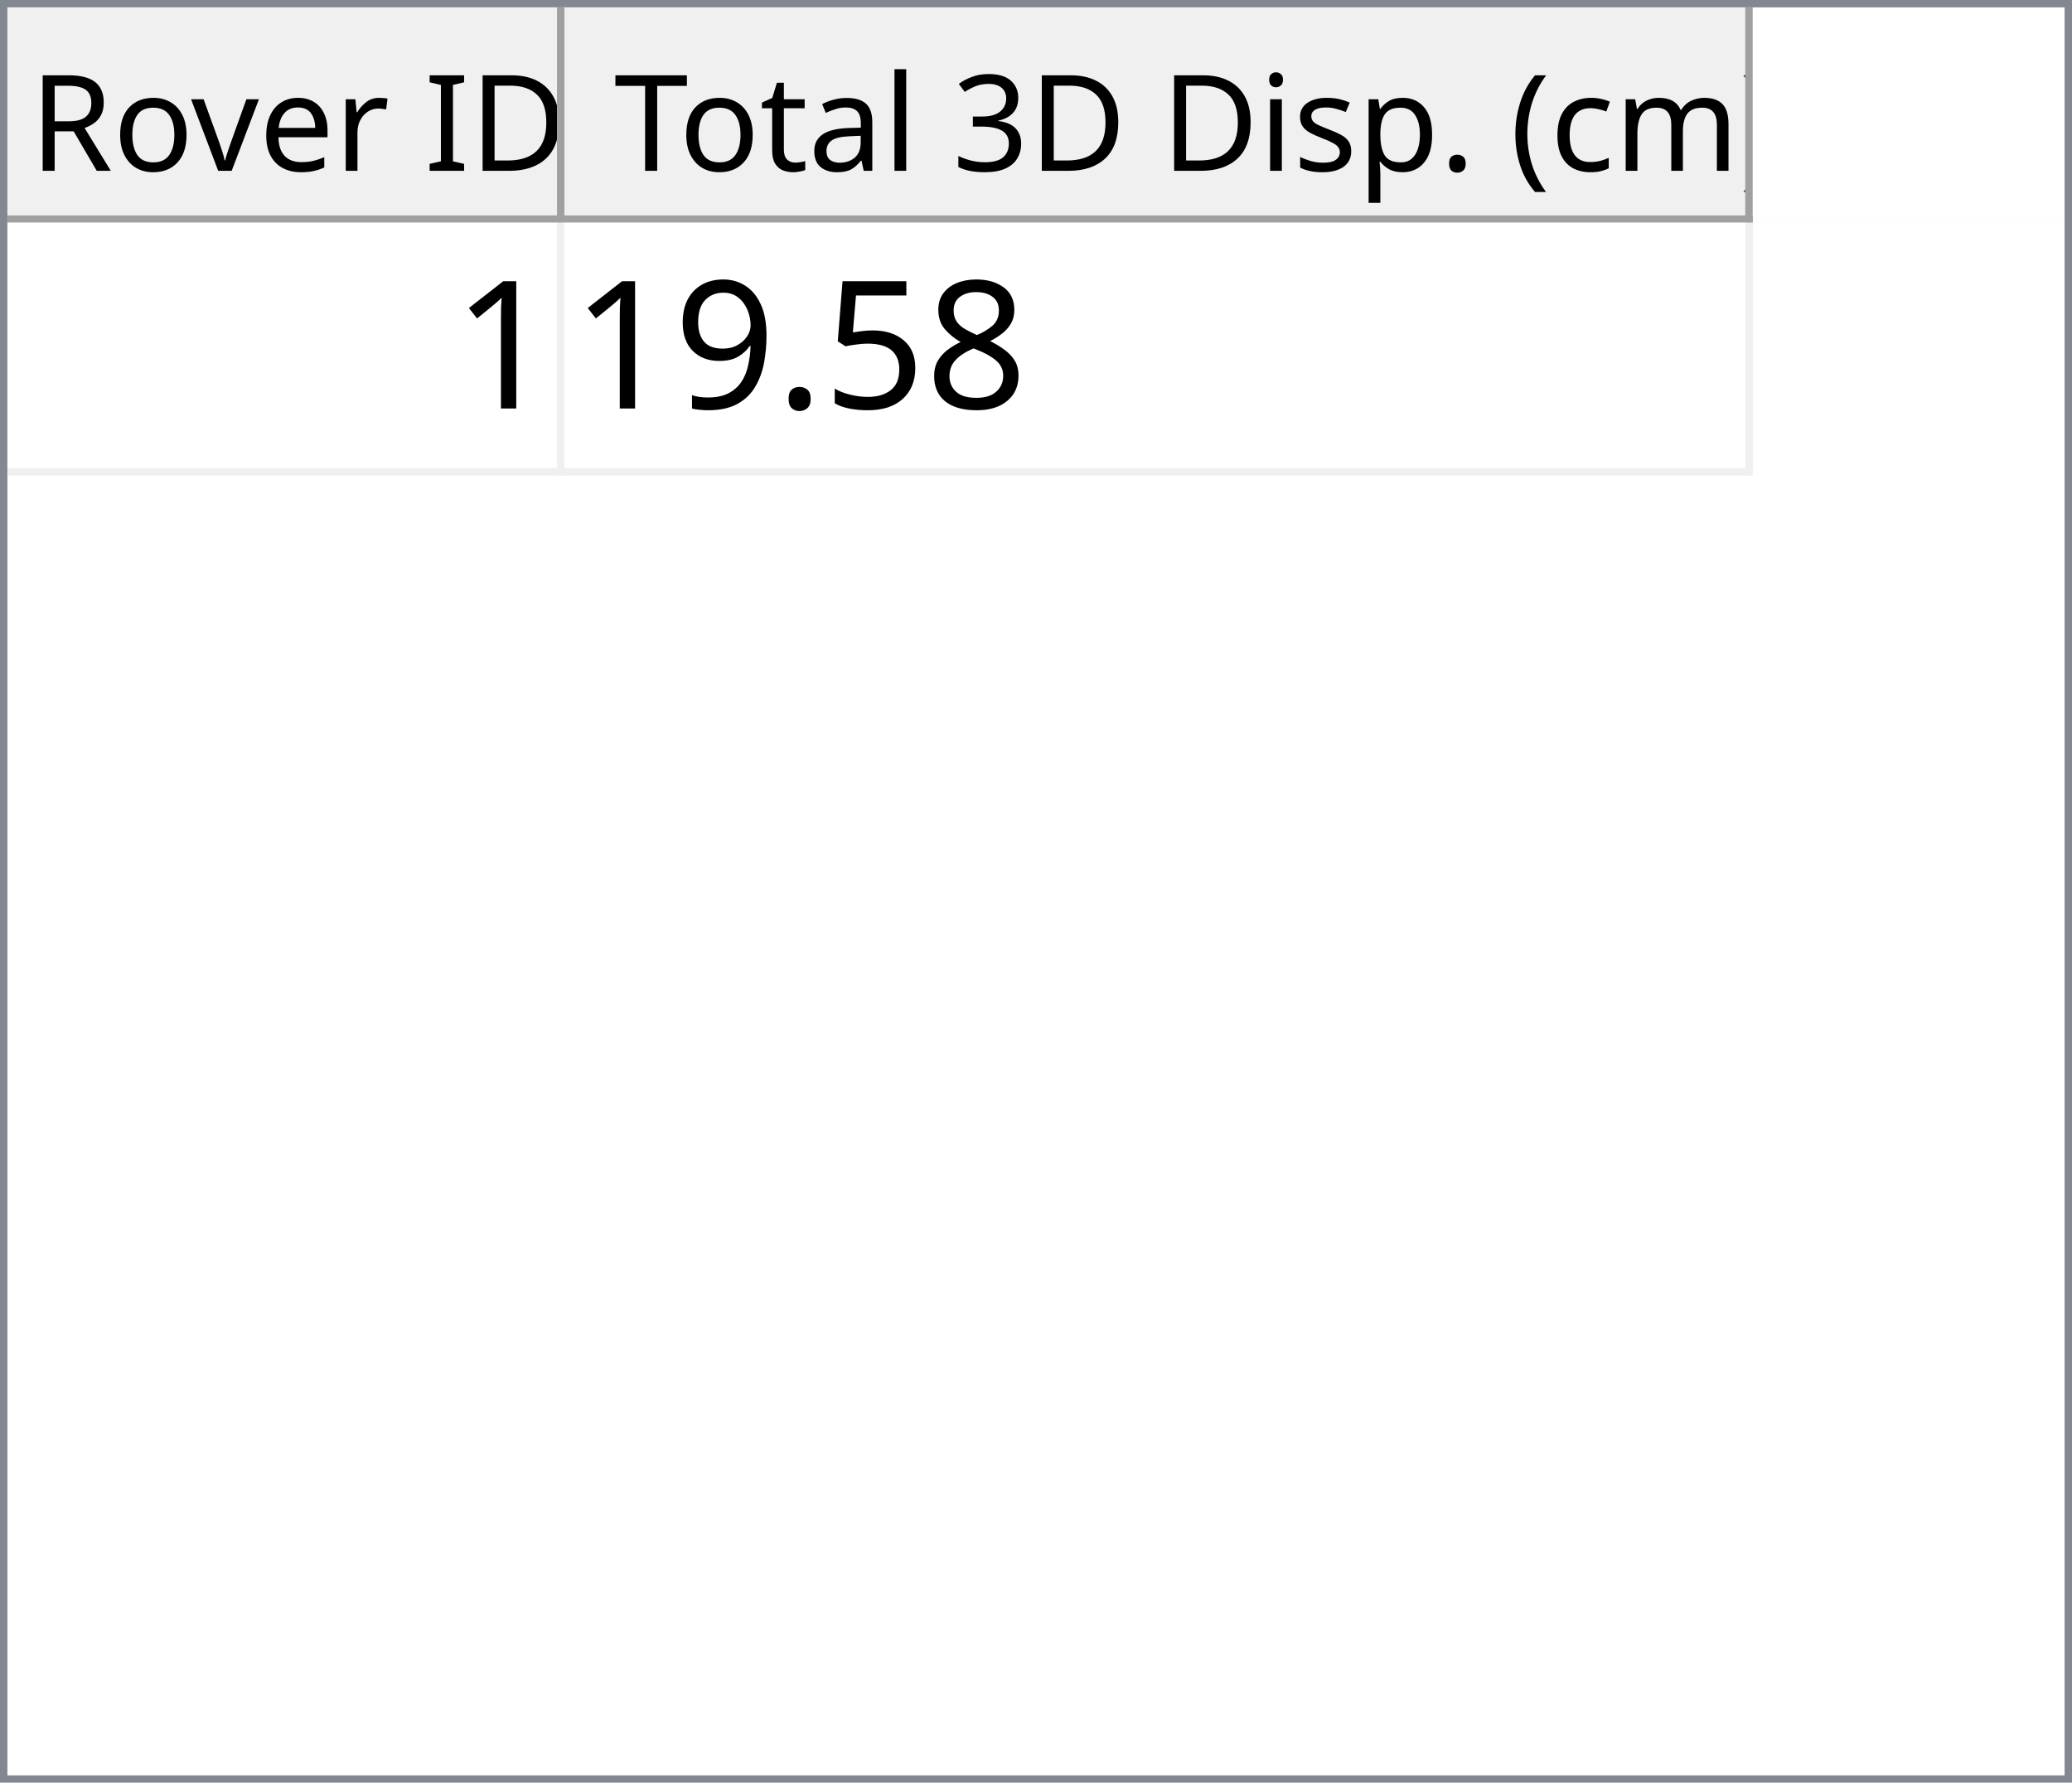
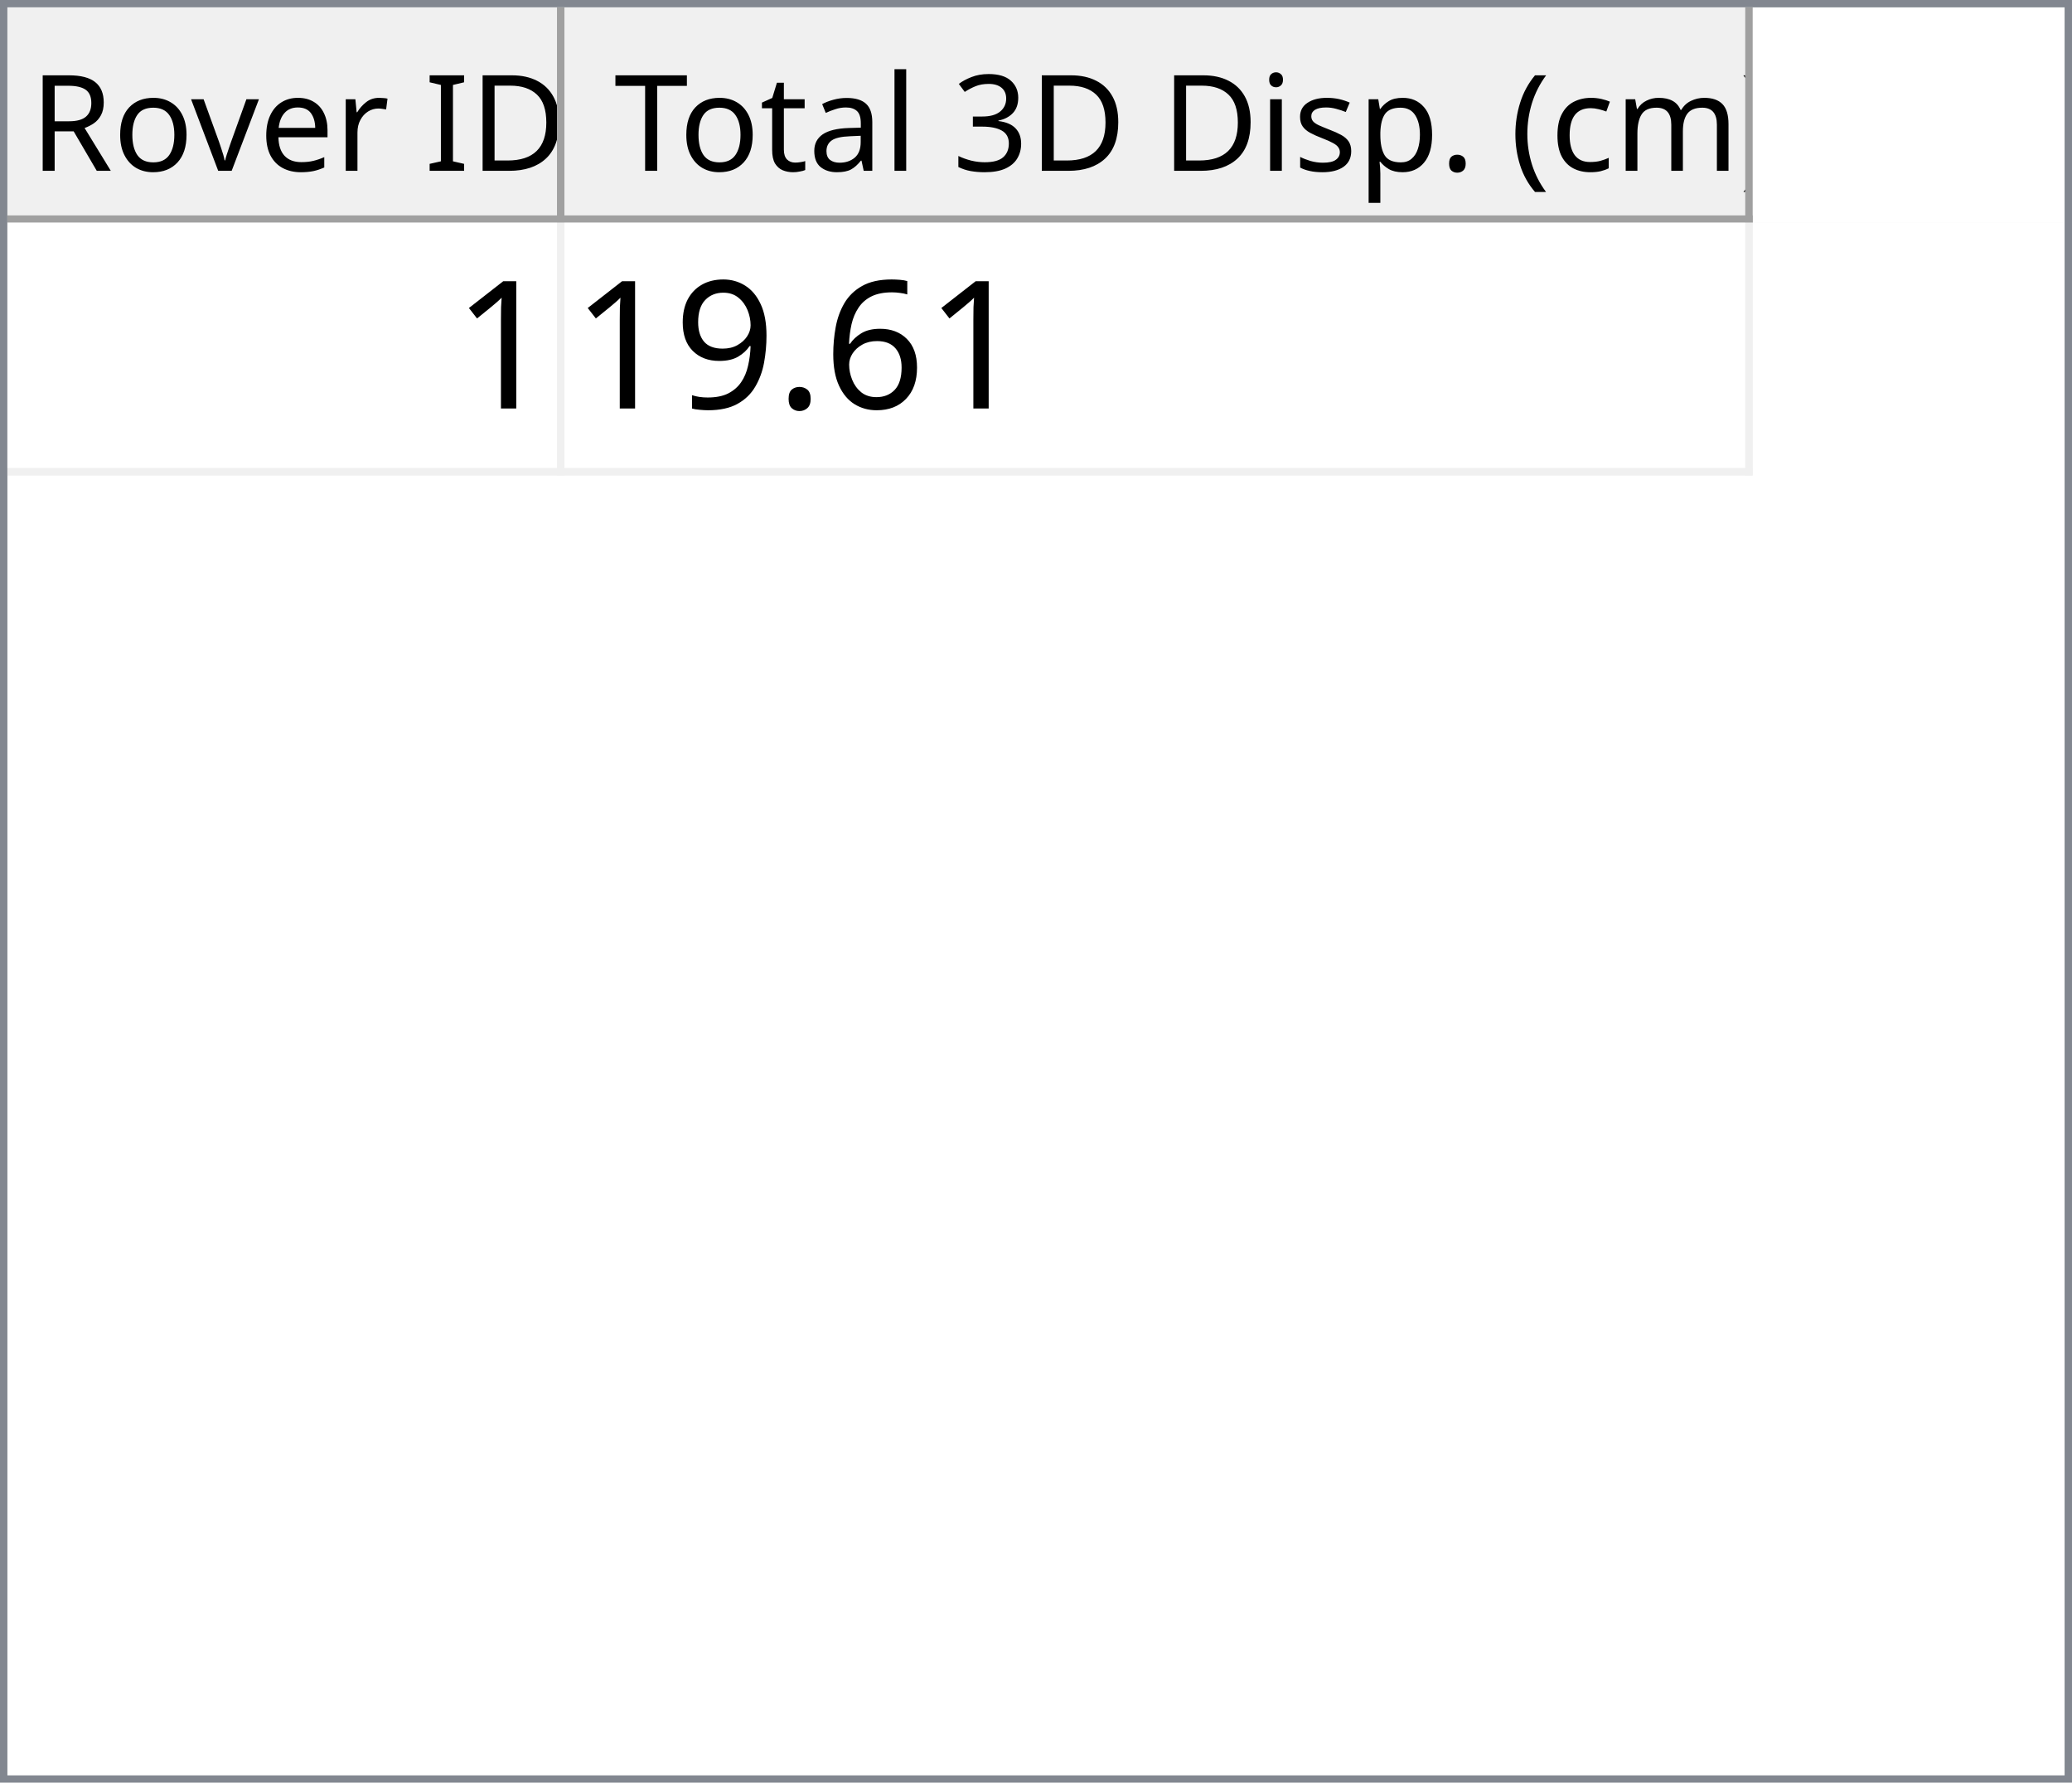
<svg xmlns="http://www.w3.org/2000/svg" style="fill-opacity:1; color-rendering:auto; color-interpolation:auto; text-rendering:auto; stroke:black; stroke-linecap:square; stroke-miterlimit:10; shape-rendering:auto; stroke-opacity:1; fill:black; stroke-dasharray:none; font-weight:normal; stroke-width:1; font-family:'Dialog'; font-style:normal; stroke-linejoin:miter; font-size:12px; stroke-dashoffset:0; image-rendering:auto;" width="279" height="240">
  <defs id="genericDefs" />
  <g>
    <defs id="defs1">
      <clipPath clipPathUnits="userSpaceOnUse" id="clipPath1">
        <path d="M0 0 L279 0 L279 240 L0 240 L0 0 Z" />
      </clipPath>
      <clipPath clipPathUnits="userSpaceOnUse" id="clipPath2">
        <path d="M0 0 L0 240 L279 240 L279 0 Z" />
      </clipPath>
      <clipPath clipPathUnits="userSpaceOnUse" id="clipPath3">
        <path d="M0 0 L0 29 L277 29 L277 0 Z" />
      </clipPath>
      <clipPath clipPathUnits="userSpaceOnUse" id="clipPath4">
        <path d="M0 0 L0 29 L75 29 L75 0 Z" />
      </clipPath>
      <clipPath clipPathUnits="userSpaceOnUse" id="clipPath5">
        <path d="M1 1 L1 28 L74 28 L74 1 Z" />
      </clipPath>
      <clipPath clipPathUnits="userSpaceOnUse" id="clipPath6">
        <path d="M0 0 L0 27 L73 27 L73 0 Z" />
      </clipPath>
      <clipPath clipPathUnits="userSpaceOnUse" id="clipPath7">
        <path d="M-0.5 -0.5 L-0.5 28.5 L74.5 28.5 L74.5 -0.5 Z" />
      </clipPath>
      <clipPath clipPathUnits="userSpaceOnUse" id="clipPath8">
        <path d="M0 0 L0 29 L160 29 L160 0 Z" />
      </clipPath>
      <clipPath clipPathUnits="userSpaceOnUse" id="clipPath9">
        <path d="M1 1 L1 28 L159 28 L159 1 Z" />
      </clipPath>
      <clipPath clipPathUnits="userSpaceOnUse" id="clipPath10">
        <path d="M0 0 L0 27 L158 27 L158 0 Z" />
      </clipPath>
      <clipPath clipPathUnits="userSpaceOnUse" id="clipPath11">
        <path d="M-0.5 -0.5 L-0.5 28.5 L159.5 28.5 L159.5 -0.5 Z" />
      </clipPath>
      <clipPath clipPathUnits="userSpaceOnUse" id="clipPath12">
        <path d="M0 0 L0 209 L277 209 L277 0 Z" />
      </clipPath>
      <clipPath clipPathUnits="userSpaceOnUse" id="clipPath13">
        <path d="M0 0 L0 34 L235 34 L235 0 Z" />
      </clipPath>
      <clipPath clipPathUnits="userSpaceOnUse" id="clipPath14">
        <path d="M-0.5 -0.5 L-0.5 33.5 L234.5 33.5 L234.5 -0.5 Z" />
      </clipPath>
      <clipPath clipPathUnits="userSpaceOnUse" id="clipPath15">
        <path d="M0 0 L0 33 L74 33 L74 0 Z" />
      </clipPath>
      <clipPath clipPathUnits="userSpaceOnUse" id="clipPath16">
        <path d="M0 0 L0 33 L159 33 L159 0 Z" />
      </clipPath>
      <font horiz-adv-x="64.551" id="font1">
        <font-face ascent="107.91" descent="25.098" units-per-em="100" style="font-style:normal; font-family:Segoe UI; font-weight:normal;" />
        <missing-glyph horiz-adv-x="64.551" d="M8.109 0 L8.109 68.266 L56.453 68.266 L56.453 0 L8.109 0 ZM15.328 7.234 L49.219 7.234 L49.219 61.031 L15.328 61.031 L15.328 7.234 Z" />
        <glyph unicode="D" horiz-adv-x="70.117" d="M9.188 0 L9.188 70.016 L28.516 70.016 Q65.531 70.016 65.531 35.891 Q65.531 19.672 55.25 9.836 Q44.969 0 27.734 0 L9.188 0 ZM17.391 62.594 L17.391 7.422 L27.828 7.422 Q41.609 7.422 49.273 14.797 Q56.938 22.172 56.938 35.688 Q56.938 62.594 28.328 62.594 L17.391 62.594 Z" />
        <glyph unicode="I" horiz-adv-x="26.611" d="M17.391 0 L9.188 0 L9.188 70.016 L17.391 70.016 L17.391 0 Z" />
        <glyph unicode=" " horiz-adv-x="27.393" d="" />
        <glyph unicode="r" horiz-adv-x="34.766" d="M34.188 41.891 Q32.078 43.5 28.125 43.5 Q23 43.5 19.555 38.672 Q16.109 33.844 16.109 25.484 L16.109 0 L8.109 0 L8.109 50 L16.109 50 L16.109 39.703 L16.312 39.703 Q18.016 44.969 21.531 47.922 Q25.047 50.875 29.391 50.875 Q32.516 50.875 34.188 50.203 L34.188 41.891 Z" />
        <glyph unicode="e" horiz-adv-x="52.295" d="M48.297 23 L12.984 23 Q13.188 14.656 17.484 10.109 Q21.781 5.562 29.297 5.562 Q37.75 5.562 44.828 11.141 L44.828 3.609 Q38.234 -1.172 27.391 -1.172 Q16.797 -1.172 10.742 5.641 Q4.688 12.453 4.688 24.812 Q4.688 36.469 11.305 43.82 Q17.922 51.172 27.734 51.172 Q37.547 51.172 42.922 44.828 Q48.297 38.484 48.297 27.203 L48.297 23 ZM40.094 29.781 Q40.047 36.719 36.75 40.578 Q33.453 44.438 27.594 44.438 Q21.922 44.438 17.969 40.383 Q14.016 36.328 13.094 29.781 L40.094 29.781 Z" />
        <glyph unicode="v" horiz-adv-x="47.9" d="M47.406 50 L27.484 0 L19.625 0 L0.688 50 L9.469 50 L22.172 13.672 Q23.578 9.672 23.922 6.688 L24.125 6.688 Q24.609 10.453 25.688 13.484 L38.969 50 L47.406 50 Z" />
        <glyph unicode="o" horiz-adv-x="58.594" d="M29 -1.172 Q17.922 -1.172 11.305 5.836 Q4.688 12.844 4.688 24.422 Q4.688 37.016 11.57 44.094 Q18.453 51.172 30.172 51.172 Q41.359 51.172 47.633 44.289 Q53.906 37.406 53.906 25.203 Q53.906 13.234 47.141 6.031 Q40.375 -1.172 29 -1.172 ZM29.594 44.438 Q21.875 44.438 17.383 39.188 Q12.891 33.938 12.891 24.703 Q12.891 15.828 17.43 10.695 Q21.969 5.562 29.594 5.562 Q37.359 5.562 41.531 10.594 Q45.703 15.625 45.703 24.906 Q45.703 34.281 41.531 39.359 Q37.359 44.438 29.594 44.438 Z" />
        <glyph unicode="R" horiz-adv-x="59.814" d="M59.375 0 L49.609 0 L37.891 19.625 Q36.281 22.359 34.766 24.289 Q33.25 26.219 31.664 27.438 Q30.078 28.656 28.25 29.219 Q26.422 29.781 24.125 29.781 L17.391 29.781 L17.391 0 L9.188 0 L9.188 70.016 L30.078 70.016 Q34.672 70.016 38.555 68.867 Q42.438 67.719 45.289 65.375 Q48.141 63.031 49.758 59.547 Q51.375 56.062 51.375 51.375 Q51.375 47.703 50.273 44.656 Q49.172 41.609 47.148 39.211 Q45.125 36.812 42.266 35.133 Q39.406 33.453 35.844 32.516 L35.844 32.328 Q37.594 31.547 38.891 30.547 Q40.188 29.547 41.359 28.18 Q42.531 26.812 43.68 25.078 Q44.828 23.344 46.234 21.047 L59.375 0 ZM17.391 62.594 L17.391 37.203 L28.516 37.203 Q31.594 37.203 34.203 38.133 Q36.812 39.062 38.719 40.797 Q40.625 42.531 41.703 45.047 Q42.781 47.562 42.781 50.688 Q42.781 56.297 39.141 59.445 Q35.5 62.594 28.609 62.594 L17.391 62.594 Z" />
        <glyph unicode=")" horiz-adv-x="30.176" d="M8.297 -15.922 L1.172 -15.922 Q16.406 2.344 16.406 26.812 Q16.406 51.469 1.078 70.016 L8.297 70.016 Q23.531 52.156 23.531 26.703 Q23.531 1.375 8.297 -15.922 Z" />
        <glyph unicode="m" horiz-adv-x="86.133" d="M79.109 0 L71.094 0 L71.094 28.719 Q71.094 37.016 68.531 40.727 Q65.969 44.438 59.906 44.438 Q54.781 44.438 51.195 39.75 Q47.609 35.062 47.609 28.516 L47.609 0 L39.594 0 L39.594 29.688 Q39.594 44.438 28.219 44.438 Q22.953 44.438 19.531 40.016 Q16.109 35.594 16.109 28.516 L16.109 0 L8.109 0 L8.109 50 L16.109 50 L16.109 42.094 L16.312 42.094 Q21.625 51.172 31.844 51.172 Q36.969 51.172 40.773 48.312 Q44.578 45.453 46 40.828 Q51.562 51.172 62.594 51.172 Q79.109 51.172 79.109 30.812 L79.109 0 Z" />
        <glyph unicode="c" horiz-adv-x="46.191" d="M42.188 2.297 Q36.422 -1.172 28.516 -1.172 Q17.828 -1.172 11.258 5.789 Q4.688 12.75 4.688 23.828 Q4.688 36.188 11.766 43.68 Q18.844 51.172 30.672 51.172 Q37.25 51.172 42.281 48.734 L42.281 40.531 Q36.719 44.438 30.375 44.438 Q22.703 44.438 17.797 38.945 Q12.891 33.453 12.891 24.516 Q12.891 15.719 17.508 10.641 Q22.125 5.562 29.891 5.562 Q36.422 5.562 42.188 9.906 L42.188 2.297 Z" />
        <glyph unicode="(" horiz-adv-x="30.176" d="M29.109 -15.922 L21.969 -15.922 Q6.844 1.375 6.844 26.703 Q6.844 52.156 21.969 70.016 L29.203 70.016 Q13.875 51.469 13.875 26.812 Q13.875 2.344 29.109 -15.922 Z" />
        <glyph unicode="." horiz-adv-x="21.68" d="M10.891 -1.078 Q8.641 -1.078 7.055 0.539 Q5.469 2.156 5.469 4.391 Q5.469 6.641 7.055 8.273 Q8.641 9.906 10.891 9.906 Q13.188 9.906 14.797 8.273 Q16.406 6.641 16.406 4.391 Q16.406 2.156 14.797 0.539 Q13.188 -1.078 10.891 -1.078 Z" />
        <glyph unicode="p" horiz-adv-x="58.789" d="M16.312 7.234 L16.109 7.234 L16.109 -23 L8.109 -23 L8.109 50 L16.109 50 L16.109 41.219 L16.312 41.219 Q22.219 51.172 33.594 51.172 Q43.266 51.172 48.688 44.461 Q54.109 37.75 54.109 26.469 Q54.109 13.922 48 6.375 Q41.891 -1.172 31.297 -1.172 Q21.578 -1.172 16.312 7.234 ZM16.109 27.391 L16.109 20.406 Q16.109 14.203 20.141 9.883 Q24.172 5.562 30.375 5.562 Q37.641 5.562 41.773 11.133 Q45.906 16.703 45.906 26.609 Q45.906 34.969 42.047 39.703 Q38.188 44.438 31.594 44.438 Q24.609 44.438 20.359 39.578 Q16.109 34.719 16.109 27.391 Z" />
        <glyph unicode="s" horiz-adv-x="42.432" d="M5.078 1.812 L5.078 10.406 Q11.625 5.562 19.484 5.562 Q30.031 5.562 30.031 12.594 Q30.031 14.594 29.125 15.992 Q28.219 17.391 26.68 18.461 Q25.141 19.531 23.07 20.383 Q21 21.234 18.609 22.172 Q15.281 23.484 12.766 24.828 Q10.25 26.172 8.57 27.859 Q6.891 29.547 6.031 31.695 Q5.172 33.844 5.172 36.719 Q5.172 40.234 6.789 42.945 Q8.406 45.656 11.086 47.484 Q13.766 49.312 17.211 50.242 Q20.656 51.172 24.312 51.172 Q30.812 51.172 35.938 48.922 L35.938 40.828 Q30.422 44.438 23.25 44.438 Q21 44.438 19.195 43.922 Q17.391 43.406 16.094 42.477 Q14.797 41.547 14.086 40.258 Q13.375 38.969 13.375 37.406 Q13.375 35.453 14.086 34.133 Q14.797 32.812 16.164 31.789 Q17.531 30.766 19.484 29.938 Q21.438 29.109 23.922 28.125 Q27.25 26.859 29.883 25.516 Q32.516 24.172 34.375 22.484 Q36.234 20.797 37.234 18.602 Q38.234 16.406 38.234 13.375 Q38.234 9.672 36.602 6.938 Q34.969 4.203 32.234 2.398 Q29.5 0.594 25.93 -0.289 Q22.359 -1.172 18.453 -1.172 Q10.75 -1.172 5.078 1.812 Z" />
        <glyph unicode="i" horiz-adv-x="24.219" d="M12.203 62.703 Q10.062 62.703 8.547 64.164 Q7.031 65.625 7.031 67.875 Q7.031 70.125 8.547 71.609 Q10.062 73.094 12.203 73.094 Q14.406 73.094 15.945 71.609 Q17.484 70.125 17.484 67.875 Q17.484 65.719 15.945 64.211 Q14.406 62.703 12.203 62.703 ZM16.109 0 L8.109 0 L8.109 50 L16.109 50 L16.109 0 Z" />
        <glyph unicode="3" horiz-adv-x="53.906" d="M46.531 19.828 Q46.531 15.094 44.75 11.211 Q42.969 7.328 39.719 4.57 Q36.469 1.812 31.93 0.297 Q27.391 -1.219 21.922 -1.219 Q11.922 -1.219 6 2.594 L6 11.188 Q13.094 5.609 22.219 5.609 Q25.875 5.609 28.828 6.539 Q31.781 7.469 33.906 9.227 Q36.031 10.984 37.18 13.477 Q38.328 15.969 38.328 19.094 Q38.328 32.812 18.797 32.812 L12.984 32.812 L12.984 39.594 L18.5 39.594 Q35.797 39.594 35.797 52.484 Q35.797 64.406 22.609 64.406 Q15.188 64.406 8.688 59.422 L8.688 67.188 Q15.375 71.188 24.609 71.188 Q29 71.188 32.57 69.969 Q36.141 68.75 38.68 66.555 Q41.219 64.359 42.609 61.281 Q44 58.203 44 54.5 Q44 40.672 30.031 36.719 L30.031 36.531 Q33.594 36.141 36.625 34.797 Q39.656 33.453 41.852 31.305 Q44.047 29.156 45.289 26.25 Q46.531 23.344 46.531 19.828 Z" />
        <glyph unicode="l" horiz-adv-x="24.219" d="M16.109 0 L8.109 0 L8.109 74.031 L16.109 74.031 L16.109 0 Z" />
        <glyph unicode="a" horiz-adv-x="50.879" d="M43.891 0 L35.891 0 L35.891 7.812 L35.688 7.812 Q30.469 -1.172 20.312 -1.172 Q12.844 -1.172 8.617 2.781 Q4.391 6.734 4.391 13.281 Q4.391 27.297 20.906 29.594 L35.891 31.688 Q35.891 44.438 25.594 44.438 Q16.547 44.438 9.281 38.281 L9.281 46.484 Q16.656 51.172 26.266 51.172 Q43.891 51.172 43.891 32.516 L43.891 0 ZM35.891 25.297 L23.828 23.641 Q18.266 22.859 15.43 20.875 Q12.594 18.891 12.594 13.875 Q12.594 10.203 15.211 7.883 Q17.828 5.562 22.172 5.562 Q28.125 5.562 32.008 9.742 Q35.891 13.922 35.891 20.312 L35.891 25.297 Z" />
        <glyph unicode="t" horiz-adv-x="33.887" d="M31.297 0.484 Q28.469 -1.078 23.828 -1.078 Q10.688 -1.078 10.688 13.578 L10.688 43.172 L2.094 43.172 L2.094 50 L10.688 50 L10.688 62.203 L18.703 64.797 L18.703 50 L31.297 50 L31.297 43.172 L18.703 43.172 L18.703 14.984 Q18.703 9.969 20.414 7.82 Q22.125 5.672 26.078 5.672 Q29.109 5.672 31.297 7.328 L31.297 0.484 Z" />
        <glyph unicode="T" horiz-adv-x="52.393" d="M50.594 62.594 L30.375 62.594 L30.375 0 L22.172 0 L22.172 62.594 L2 62.594 L2 70.016 L50.594 70.016 L50.594 62.594 Z" />
      </font>
      <font horiz-adv-x="75.0" id="font2">
        <font-face ascent="100.537" descent="21.973" units-per-em="100" style="font-style:normal; font-family:sans-serif; font-weight:normal;" />
        <missing-glyph horiz-adv-x="75.0" d="M12.5 0 L12.5 62.5 L62.5 62.5 L62.5 0 L12.5 0 ZM14.062 1.562 L60.938 1.562 L60.938 60.938 L14.062 60.938 L14.062 1.562 Z" />
        <glyph unicode="1" horiz-adv-x="55.615" d="M37.25 0 L28.469 0 L28.469 56 Q25.297 52.984 20.141 49.953 Q14.984 46.922 10.891 45.406 L10.891 53.906 Q18.266 57.375 23.781 62.305 Q29.297 67.234 31.594 71.875 L37.25 71.875 L37.25 0 Z" />
-         <glyph unicode="8" horiz-adv-x="55.615" d="M17.672 38.812 Q12.203 40.828 9.57 44.539 Q6.938 48.25 6.938 53.422 Q6.938 61.234 12.555 66.555 Q18.172 71.875 27.484 71.875 Q36.859 71.875 42.578 66.43 Q48.297 60.984 48.297 53.172 Q48.297 48.188 45.68 44.508 Q43.062 40.828 37.75 38.812 Q44.344 36.672 47.781 31.883 Q51.219 27.094 51.219 20.453 Q51.219 11.281 44.727 5.031 Q38.234 -1.219 27.641 -1.219 Q17.047 -1.219 10.547 5.055 Q4.047 11.328 4.047 20.703 Q4.047 27.688 7.594 32.398 Q11.141 37.109 17.672 38.812 ZM15.922 53.719 Q15.922 48.641 19.195 45.414 Q22.469 42.188 27.688 42.188 Q32.766 42.188 36.016 45.383 Q39.266 48.578 39.266 53.219 Q39.266 58.062 35.914 61.359 Q32.562 64.656 27.594 64.656 Q22.562 64.656 19.242 61.43 Q15.922 58.203 15.922 53.719 ZM13.094 20.656 Q13.094 16.891 14.875 13.375 Q16.656 9.859 20.172 7.93 Q23.688 6 27.734 6 Q34.031 6 38.133 10.055 Q42.234 14.109 42.234 20.359 Q42.234 26.703 38.016 30.859 Q33.797 35.016 27.438 35.016 Q21.234 35.016 17.164 30.914 Q13.094 26.812 13.094 20.656 Z" />
-         <glyph unicode="5" horiz-adv-x="55.615" d="M4.156 18.75 L13.375 19.531 Q14.406 12.797 18.141 9.398 Q21.875 6 27.156 6 Q33.5 6 37.891 10.789 Q42.281 15.578 42.281 23.484 Q42.281 31 38.062 35.352 Q33.844 39.703 27 39.703 Q22.75 39.703 19.336 37.773 Q15.922 35.844 13.969 32.766 L5.719 33.844 L12.641 70.609 L48.25 70.609 L48.25 62.203 L19.672 62.203 L15.828 42.969 Q22.266 47.469 29.344 47.469 Q38.719 47.469 45.164 40.969 Q51.609 34.469 51.609 24.266 Q51.609 14.547 45.953 7.469 Q39.062 -1.219 27.156 -1.219 Q17.391 -1.219 11.211 4.25 Q5.031 9.719 4.156 18.75 Z" />
+         <glyph unicode="6" horiz-adv-x="55.615" d="M49.75 54.047 L41.016 53.375 Q39.844 58.547 37.703 60.891 Q34.125 64.656 28.906 64.656 Q24.703 64.656 21.531 62.312 Q17.391 59.281 14.992 53.469 Q12.594 47.656 12.5 36.922 Q15.672 41.75 20.266 44.094 Q24.859 46.438 29.891 46.438 Q38.672 46.438 44.852 39.969 Q51.031 33.5 51.031 23.25 Q51.031 16.5 48.125 10.719 Q45.219 4.938 40.141 1.859 Q35.062 -1.219 28.609 -1.219 Q17.625 -1.219 10.695 6.859 Q3.766 14.938 3.766 33.5 Q3.766 54.25 11.422 63.672 Q18.109 71.875 29.438 71.875 Q37.891 71.875 43.289 67.141 Q48.688 62.406 49.75 54.047 ZM13.875 23.188 Q13.875 18.656 15.797 14.508 Q17.719 10.359 21.188 8.18 Q24.656 6 28.469 6 Q34.031 6 38.039 10.492 Q42.047 14.984 42.047 22.703 Q42.047 30.125 38.086 34.398 Q34.125 38.672 28.125 38.672 Q22.172 38.672 18.023 34.398 Q13.875 30.125 13.875 23.188 Z" />
        <glyph unicode="." horiz-adv-x="27.783" d="M9.078 0 L9.078 10.016 L19.094 10.016 L19.094 0 L9.078 0 Z" />
        <glyph unicode="9" horiz-adv-x="55.615" d="M5.469 16.547 L13.922 17.328 Q14.984 11.375 18.016 8.688 Q21.047 6 25.781 6 Q29.828 6 32.883 7.859 Q35.938 9.719 37.891 12.82 Q39.844 15.922 41.164 21.195 Q42.484 26.469 42.484 31.938 Q42.484 32.516 42.438 33.688 Q39.797 29.5 35.234 26.883 Q30.672 24.266 25.344 24.266 Q16.453 24.266 10.305 30.711 Q4.156 37.156 4.156 47.703 Q4.156 58.594 10.578 65.234 Q17 71.875 26.656 71.875 Q33.641 71.875 39.43 68.117 Q45.219 64.359 48.219 57.398 Q51.219 50.438 51.219 37.25 Q51.219 23.531 48.242 15.406 Q45.266 7.281 39.383 3.031 Q33.5 -1.219 25.594 -1.219 Q17.188 -1.219 11.867 3.445 Q6.547 8.109 5.469 16.547 ZM41.453 48.141 Q41.453 55.719 37.43 60.156 Q33.406 64.594 27.734 64.594 Q21.875 64.594 17.531 59.812 Q13.188 55.031 13.188 47.406 Q13.188 40.578 17.312 36.305 Q21.438 32.031 27.484 32.031 Q33.594 32.031 37.523 36.305 Q41.453 40.578 41.453 48.141 Z" />
      </font>
    </defs>
    <g style="fill:white; stroke:white;">
      <rect x="0" y="0" width="279" style="clip-path:url(#clipPath1); stroke:none;" height="240" />
    </g>
    <g style="fill:white; text-rendering:optimizeSpeed; color-rendering:optimizeSpeed; image-rendering:optimizeSpeed; shape-rendering:crispEdges; stroke:white; color-interpolation:sRGB;">
      <rect x="0" width="279" height="240" y="0" style="stroke:none;" />
      <path style="stroke:none;" d="M0 240 L279 240 L279 0 L0 0 Z" />
    </g>
    <g style="fill:rgb(240,240,240); font-size:18px; font-family:'Segoe UI'; stroke:rgb(240,240,240);">
      <rect x="0" y="0" width="279" style="clip-path:url(#clipPath2); stroke:none;" height="240" />
    </g>
    <g style="fill:rgb(130,135,144); font-size:18px; font-family:'Segoe UI'; stroke:rgb(130,135,144);">
      <path d="M0 0 L279 0 L279 240 L0 240 L0 0 ZM1 1 L278 1 L278 239 L1 239 L1 1 Z" style="fill-rule:evenodd; clip-path:url(#clipPath2); stroke:none;" />
    </g>
    <g style="fill:white; font-size:18px; font-family:'Segoe UI'; stroke:white;" transform="translate(1,1)">
      <rect x="0" y="0" width="277" style="clip-path:url(#clipPath3); stroke:none;" height="29" />
    </g>
    <g style="fill:rgb(240,240,240); font-size:18px; font-family:'Segoe UI'; stroke:rgb(240,240,240);" transform="translate(1,1)">
      <rect x="0" y="0" width="75" style="clip-path:url(#clipPath4); stroke:none;" height="29" />
    </g>
    <g style="font-family:'Segoe UI'; font-size:18px;" transform="translate(2,2)">
      <text x="2" xml:space="preserve" y="21" style="clip-path:url(#clipPath6); stroke:none;">Rover ID</text>
    </g>
    <g transform="translate(1.5,1.5)" style="fill:rgb(160,160,160); font-size:18px; font-family:'Segoe UI'; stroke:rgb(160,160,160); stroke-linejoin:bevel;">
      <line x1="74" x2="74" y1="0" style="fill:none; clip-path:url(#clipPath7);" y2="28" />
    </g>
    <g transform="matrix(1,0,0,1,1,1) translate(0.5,0.5)" style="fill:rgb(160,160,160); font-size:18px; font-family:'Segoe UI'; stroke:rgb(160,160,160); stroke-linejoin:bevel;">
      <line x1="0" x2="74" y1="28" style="fill:none; clip-path:url(#clipPath7);" y2="28" />
    </g>
    <g style="fill:rgb(240,240,240); font-size:18px; font-family:'Segoe UI'; stroke:rgb(240,240,240);" transform="translate(76,1)">
      <rect x="0" y="0" width="160" style="clip-path:url(#clipPath8); stroke:none;" height="29" />
    </g>
    <g style="font-family:'Segoe UI'; font-size:18px;" transform="translate(77,2)">
      <text x="1" xml:space="preserve" y="21" style="clip-path:url(#clipPath10); stroke:none;"> Total 3D Disp. (cm)</text>
    </g>
    <g transform="translate(76.5,1.5)" style="fill:rgb(160,160,160); font-size:18px; font-family:'Segoe UI'; stroke:rgb(160,160,160); stroke-linejoin:bevel;">
      <line x1="159" x2="159" y1="0" style="fill:none; clip-path:url(#clipPath11);" y2="28" />
    </g>
    <g transform="matrix(1,0,0,1,76,1) translate(0.5,0.5)" style="fill:rgb(160,160,160); font-size:18px; font-family:'Segoe UI'; stroke:rgb(160,160,160); stroke-linejoin:bevel;">
      <line x1="0" x2="159" y1="28" style="fill:none; clip-path:url(#clipPath11);" y2="28" />
    </g>
    <g style="fill:white; font-size:18px; font-family:'Segoe UI'; stroke:white;" transform="translate(1,30)">
      <rect x="0" y="0" width="277" style="clip-path:url(#clipPath12); stroke:none;" height="209" />
    </g>
    <g style="fill:rgb(240,240,240); font-size:24px; font-family:sans-serif; stroke:rgb(240,240,240);" transform="translate(1,30)">
      <rect x="0" y="0" width="235" style="clip-path:url(#clipPath13); stroke:none;" height="34" />
      <line transform="translate(0.5,0.5)" x1="0" x2="234" y1="33" style="clip-path:url(#clipPath14); fill:none; stroke-linejoin:bevel;" y2="33" />
    </g>
    <g transform="matrix(1,0,0,1,1,30) translate(0.5,0.5)" style="fill:rgb(240,240,240); font-size:24px; font-family:sans-serif; stroke:rgb(240,240,240); stroke-linejoin:bevel;">
      <line x1="74" x2="74" y1="0" style="fill:none; clip-path:url(#clipPath14);" y2="33" />
    </g>
    <g transform="matrix(1,0,0,1,1,30) translate(0.5,0.5)" style="fill:rgb(240,240,240); font-size:24px; font-family:sans-serif; stroke:rgb(240,240,240); stroke-linejoin:bevel;">
      <line x1="234" x2="234" y1="0" style="fill:none; clip-path:url(#clipPath14);" y2="33" />
    </g>
    <g style="fill:white; font-size:24px; font-family:sans-serif; stroke:white;" transform="matrix(1,0,0,1,1,30)">
      <rect x="0" y="0" width="74" style="clip-path:url(#clipPath15); stroke:none;" height="33" />
      <text x="60" y="25" style="fill:black; clip-path:url(#clipPath15); stroke:none;" xml:space="preserve">1</text>
    </g>
    <g style="fill:white; font-size:24px; font-family:sans-serif; stroke:white;" transform="matrix(1,0,0,1,1,30) translate(75,0)">
      <rect x="0" y="0" width="159" style="clip-path:url(#clipPath16); stroke:none;" height="33" />
-       <text x="1" y="25" style="fill:black; clip-path:url(#clipPath16); stroke:none;" xml:space="preserve">19.58</text>
+       <text x="1" y="25" style="fill:black; clip-path:url(#clipPath16); stroke:none;" xml:space="preserve">19.61</text>
    </g>
  </g>
</svg>
